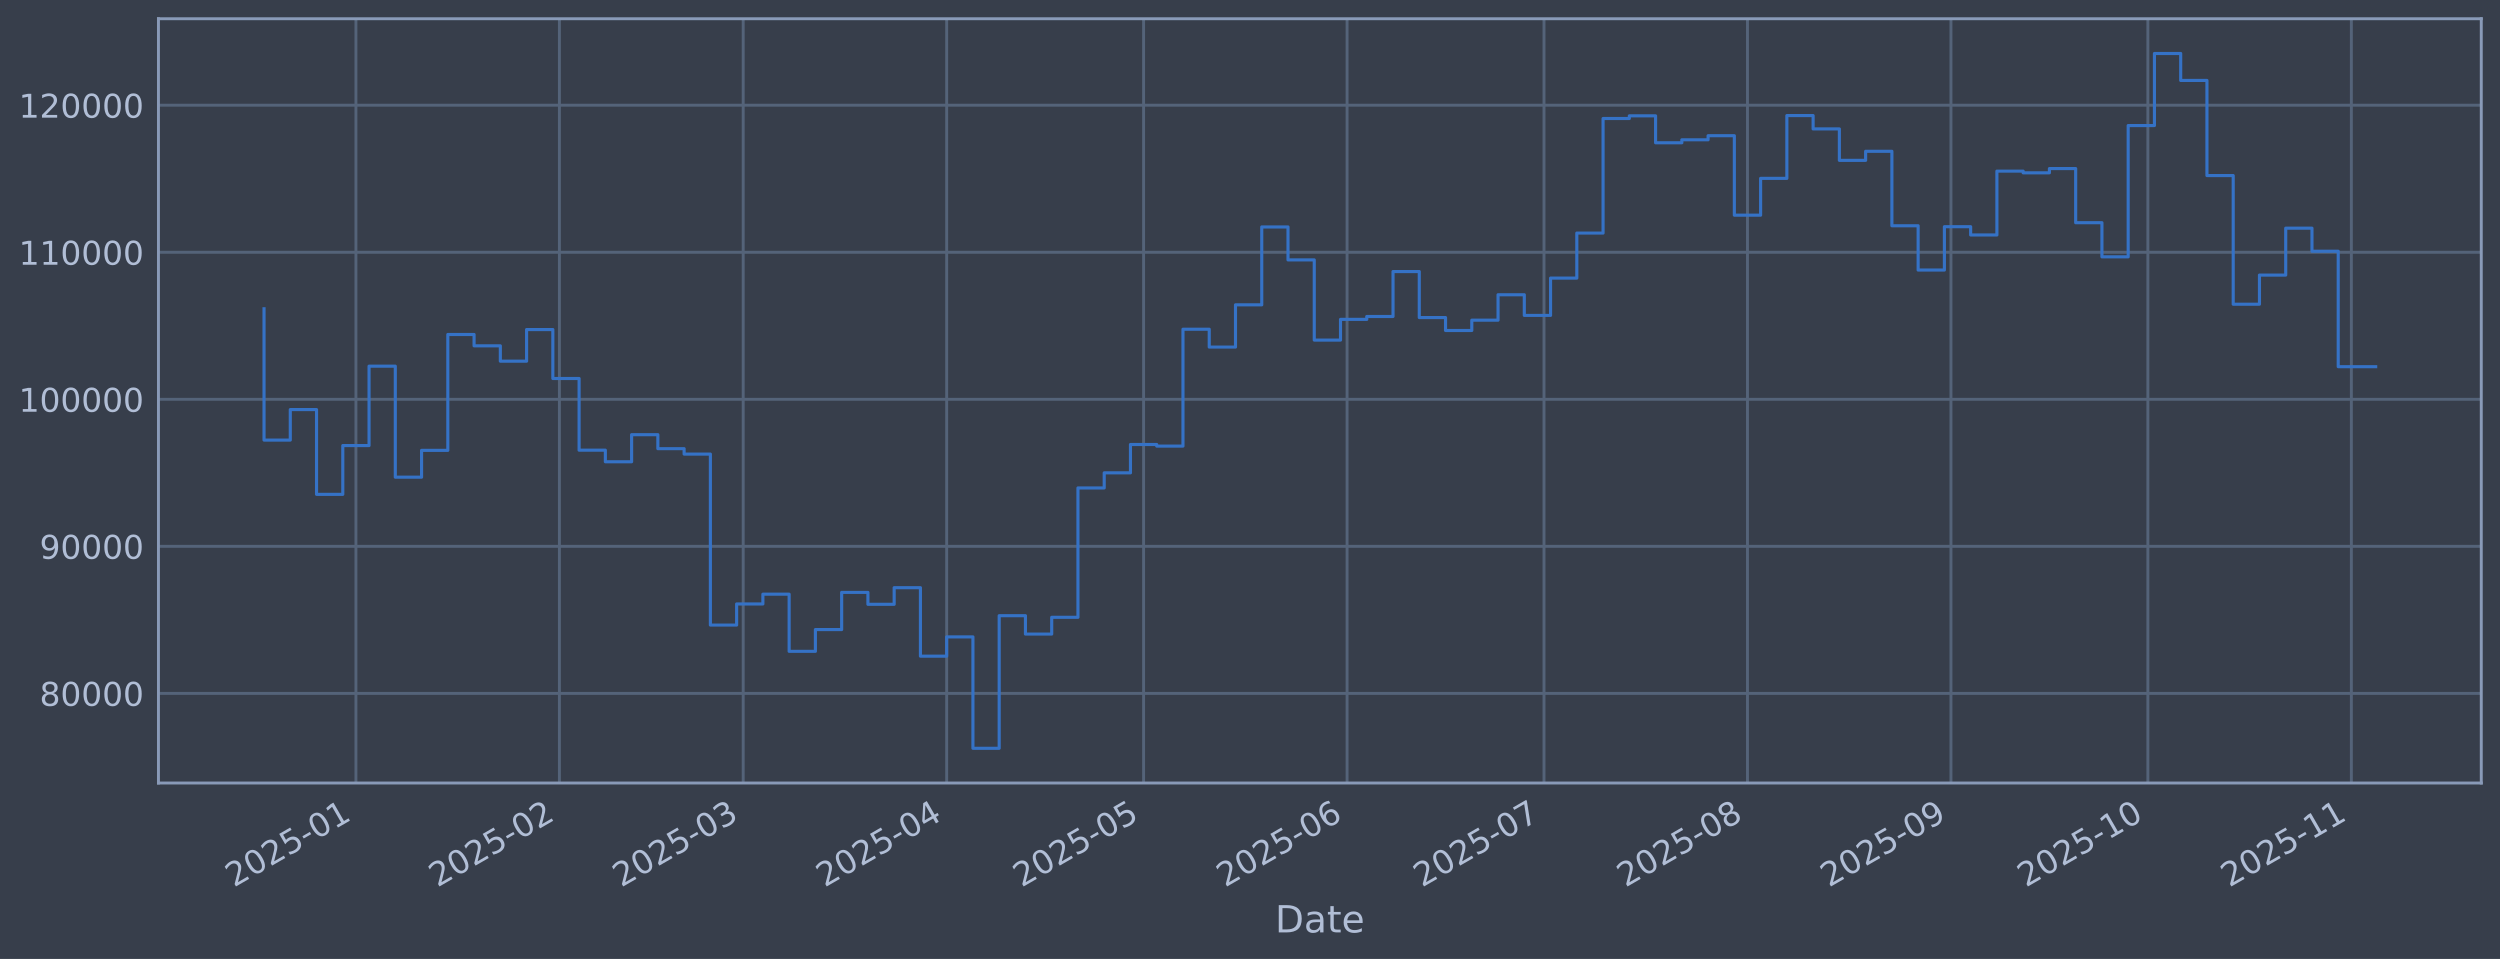
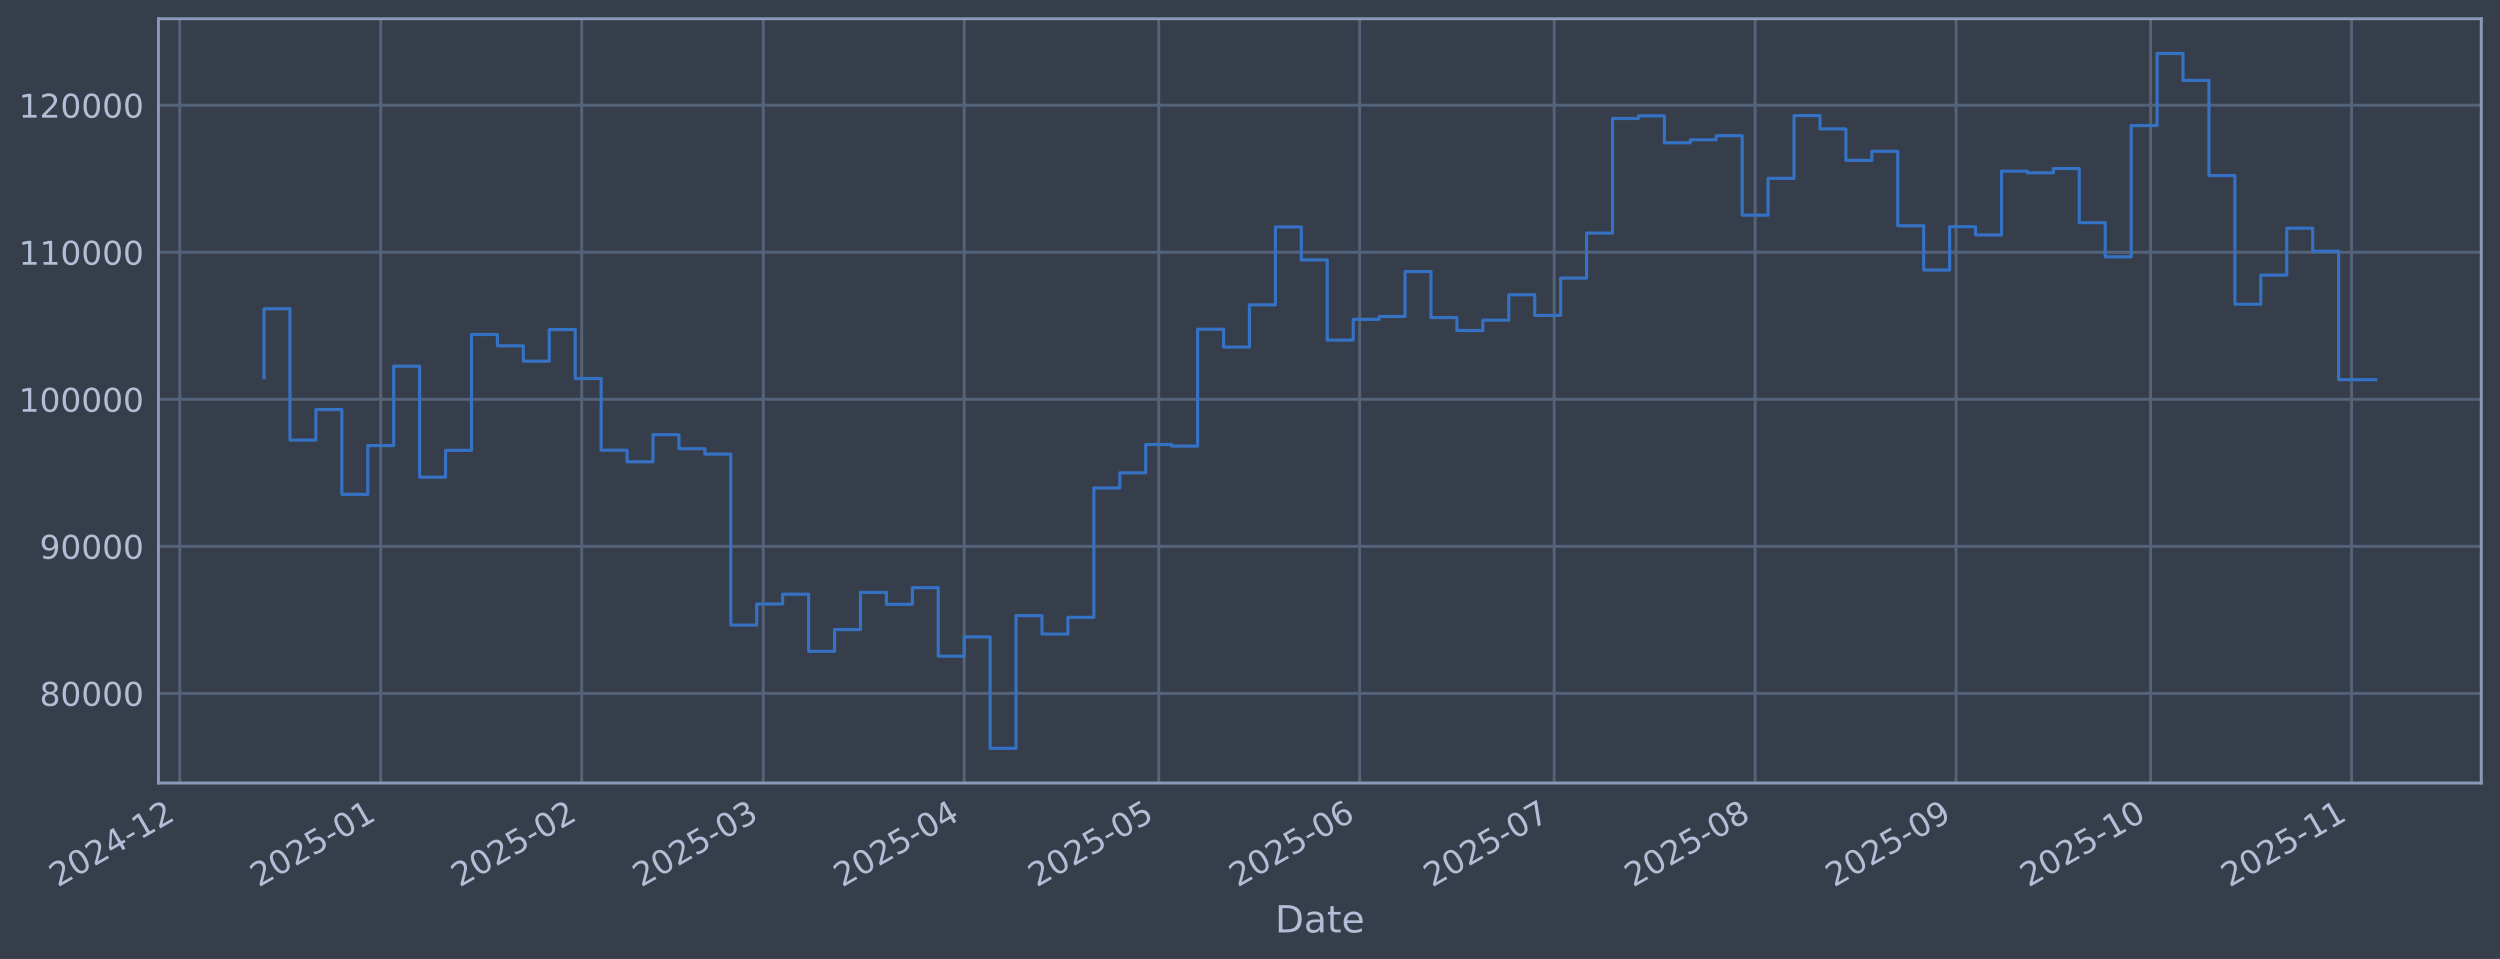
<svg xmlns="http://www.w3.org/2000/svg" xmlns:xlink="http://www.w3.org/1999/xlink" width="960.9pt" height="368.58pt" viewBox="0 0 960.9 368.58" version="1.1">
  <defs>
    <style type="text/css">*{stroke-linejoin: round; stroke-linecap: butt}</style>
  </defs>
  <g id="figure_1">
    <g id="patch_1">
      <path d="M 0 368.58  L 960.9 368.58  L 960.9 0  L 0 0  z " style="fill: #373e4b" />
    </g>
    <g id="axes_1">
      <g id="patch_2">
        <path d="M 60.901 300.96  L 953.701 300.96  L 953.701 7.2  L 60.901 7.2  z " style="fill: #373e4b" />
      </g>
      <g id="matplotlib.axis_1">
        <g id="xtick_1">
          <g id="line2d_1">
-             <path d="M 136.803 300.96  L 136.803 7.2  " clip-path="url(#pf7c3fd2dfe)" style="fill: none; stroke: #546379; stroke-width: 1.12; stroke-linecap: square" />
+             <path d="M 69.089 300.96  L 69.089 7.2  " clip-path="url(#pc6b295ac98)" style="fill: none; stroke: #546379; stroke-width: 1.12; stroke-linecap: square" />
          </g>
          <g id="line2d_2" />
          <g id="text_1">
-             <g style="fill: #b1bed6" transform="translate(89.89971 341.1745) rotate(-30) scale(0.126 -0.126)">
+             <g style="fill: #b1bed6" transform="translate(22.1853 341.1745) rotate(-30) scale(0.126 -0.126)">
              <defs>
                <path id="DejaVuSans-32" d="M 1228 531  L 3431 531  L 3431 0  L 469 0  L 469 531  Q 828 903 1448 1529  Q 2069 2156 2228 2338  Q 2531 2678 2651 2914  Q 2772 3150 2772 3378  Q 2772 3750 2511 3984  Q 2250 4219 1831 4219  Q 1534 4219 1204 4116  Q 875 4013 500 3803  L 500 4441  Q 881 4594 1212 4672  Q 1544 4750 1819 4750  Q 2544 4750 2975 4387  Q 3406 4025 3406 3419  Q 3406 3131 3298 2873  Q 3191 2616 2906 2266  Q 2828 2175 2409 1742  Q 1991 1309 1228 531  z " transform="scale(0.015625)" />
                <path id="DejaVuSans-30" d="M 2034 4250  Q 1547 4250 1301 3770  Q 1056 3291 1056 2328  Q 1056 1369 1301 889  Q 1547 409 2034 409  Q 2525 409 2770 889  Q 3016 1369 3016 2328  Q 3016 3291 2770 3770  Q 2525 4250 2034 4250  z M 2034 4750  Q 2819 4750 3233 4129  Q 3647 3509 3647 2328  Q 3647 1150 3233 529  Q 2819 -91 2034 -91  Q 1250 -91 836 529  Q 422 1150 422 2328  Q 422 3509 836 4129  Q 1250 4750 2034 4750  z " transform="scale(0.015625)" />
-                 <path id="DejaVuSans-35" d="M 691 4666  L 3169 4666  L 3169 4134  L 1269 4134  L 1269 2991  Q 1406 3038 1543 3061  Q 1681 3084 1819 3084  Q 2600 3084 3056 2656  Q 3513 2228 3513 1497  Q 3513 744 3044 326  Q 2575 -91 1722 -91  Q 1428 -91 1123 -41  Q 819 9 494 109  L 494 744  Q 775 591 1075 516  Q 1375 441 1709 441  Q 2250 441 2565 725  Q 2881 1009 2881 1497  Q 2881 1984 2565 2268  Q 2250 2553 1709 2553  Q 1456 2553 1204 2497  Q 953 2441 691 2322  L 691 4666  z " transform="scale(0.015625)" />
+                 <path id="DejaVuSans-34" d="M 2419 4116  L 825 1625  L 2419 1625  L 2419 4116  z M 2253 4666  L 3047 4666  L 3047 1625  L 3713 1625  L 3713 1100  L 3047 1100  L 3047 0  L 2419 0  L 2419 1100  L 313 1100  L 313 1709  L 2253 4666  z " transform="scale(0.015625)" />
                <path id="DejaVuSans-2d" d="M 313 2009  L 1997 2009  L 1997 1497  L 313 1497  L 313 2009  z " transform="scale(0.015625)" />
                <path id="DejaVuSans-31" d="M 794 531  L 1825 531  L 1825 4091  L 703 3866  L 703 4441  L 1819 4666  L 2450 4666  L 2450 531  L 3481 531  L 3481 0  L 794 0  L 794 531  z " transform="scale(0.015625)" />
              </defs>
              <use xlink:href="#DejaVuSans-32" />
              <use xlink:href="#DejaVuSans-30" transform="translate(63.62305 0)" />
              <use xlink:href="#DejaVuSans-32" transform="translate(127.2461 0)" />
-               <use xlink:href="#DejaVuSans-35" transform="translate(190.8691 0)" />
-               <use xlink:href="#DejaVuSans-2d" transform="translate(254.4922 0)" />
-               <use xlink:href="#DejaVuSans-30" transform="translate(290.5762 0)" />
-               <use xlink:href="#DejaVuSans-31" transform="translate(354.1992 0)" />
+               <use xlink:href="#DejaVuSans-34" transform="translate(190.8691 0)" />
+               <use xlink:href="#DejaVuSans-2d" transform="translate(254.4922 0)" />
+               <use xlink:href="#DejaVuSans-31" transform="translate(290.5762 0)" />
+               <use xlink:href="#DejaVuSans-32" transform="translate(354.1992 0)" />
            </g>
          </g>
        </g>
        <g id="xtick_2">
          <g id="line2d_3">
-             <path d="M 215.013 300.96  L 215.013 7.2  " clip-path="url(#pf7c3fd2dfe)" style="fill: none; stroke: #546379; stroke-width: 1.12; stroke-linecap: square" />
+             <path d="M 146.335 300.96  L 146.335 7.2  " clip-path="url(#pc6b295ac98)" style="fill: none; stroke: #546379; stroke-width: 1.12; stroke-linecap: square" />
          </g>
          <g id="line2d_4" />
          <g id="text_2">
-             <g style="fill: #b1bed6" transform="translate(168.1098 341.1745) rotate(-30) scale(0.126 -0.126)">
-               <use xlink:href="#DejaVuSans-32" />
-               <use xlink:href="#DejaVuSans-30" transform="translate(63.62305 0)" />
-               <use xlink:href="#DejaVuSans-32" transform="translate(127.2461 0)" />
-               <use xlink:href="#DejaVuSans-35" transform="translate(190.8691 0)" />
-               <use xlink:href="#DejaVuSans-2d" transform="translate(254.4922 0)" />
-               <use xlink:href="#DejaVuSans-30" transform="translate(290.5762 0)" />
-               <use xlink:href="#DejaVuSans-32" transform="translate(354.1992 0)" />
+             <g style="fill: #b1bed6" transform="translate(99.43191 341.1745) rotate(-30) scale(0.126 -0.126)">
+               <defs>
+                 <path id="DejaVuSans-35" d="M 691 4666  L 3169 4666  L 3169 4134  L 1269 4134  L 1269 2991  Q 1406 3038 1543 3061  Q 1681 3084 1819 3084  Q 2600 3084 3056 2656  Q 3513 2228 3513 1497  Q 3513 744 3044 326  Q 2575 -91 1722 -91  Q 1428 -91 1123 -41  Q 819 9 494 109  L 494 744  Q 775 591 1075 516  Q 1375 441 1709 441  Q 2250 441 2565 725  Q 2881 1009 2881 1497  Q 2881 1984 2565 2268  Q 2250 2553 1709 2553  Q 1456 2553 1204 2497  Q 953 2441 691 2322  L 691 4666  z " transform="scale(0.015625)" />
+               </defs>
+               <use xlink:href="#DejaVuSans-32" />
+               <use xlink:href="#DejaVuSans-30" transform="translate(63.62305 0)" />
+               <use xlink:href="#DejaVuSans-32" transform="translate(127.2461 0)" />
+               <use xlink:href="#DejaVuSans-35" transform="translate(190.8691 0)" />
+               <use xlink:href="#DejaVuSans-2d" transform="translate(254.4922 0)" />
+               <use xlink:href="#DejaVuSans-30" transform="translate(290.5762 0)" />
+               <use xlink:href="#DejaVuSans-31" transform="translate(354.1992 0)" />
            </g>
          </g>
        </g>
        <g id="xtick_3">
          <g id="line2d_5">
-             <path d="M 285.654 300.96  L 285.654 7.2  " clip-path="url(#pf7c3fd2dfe)" style="fill: none; stroke: #546379; stroke-width: 1.12; stroke-linecap: square" />
+             <path d="M 223.582 300.96  L 223.582 7.2  " clip-path="url(#pc6b295ac98)" style="fill: none; stroke: #546379; stroke-width: 1.12; stroke-linecap: square" />
          </g>
          <g id="line2d_6" />
          <g id="text_3">
-             <g style="fill: #b1bed6" transform="translate(238.7511 341.1745) rotate(-30) scale(0.126 -0.126)">
-               <defs>
-                 <path id="DejaVuSans-33" d="M 2597 2516  Q 3050 2419 3304 2112  Q 3559 1806 3559 1356  Q 3559 666 3084 287  Q 2609 -91 1734 -91  Q 1441 -91 1130 -33  Q 819 25 488 141  L 488 750  Q 750 597 1062 519  Q 1375 441 1716 441  Q 2309 441 2620 675  Q 2931 909 2931 1356  Q 2931 1769 2642 2001  Q 2353 2234 1838 2234  L 1294 2234  L 1294 2753  L 1863 2753  Q 2328 2753 2575 2939  Q 2822 3125 2822 3475  Q 2822 3834 2567 4026  Q 2313 4219 1838 4219  Q 1578 4219 1281 4162  Q 984 4106 628 3988  L 628 4550  Q 988 4650 1302 4700  Q 1616 4750 1894 4750  Q 2613 4750 3031 4423  Q 3450 4097 3450 3541  Q 3450 3153 3228 2886  Q 3006 2619 2597 2516  z " transform="scale(0.015625)" />
-               </defs>
-               <use xlink:href="#DejaVuSans-32" />
-               <use xlink:href="#DejaVuSans-30" transform="translate(63.62305 0)" />
-               <use xlink:href="#DejaVuSans-32" transform="translate(127.2461 0)" />
-               <use xlink:href="#DejaVuSans-35" transform="translate(190.8691 0)" />
-               <use xlink:href="#DejaVuSans-2d" transform="translate(254.4922 0)" />
-               <use xlink:href="#DejaVuSans-30" transform="translate(290.5762 0)" />
-               <use xlink:href="#DejaVuSans-33" transform="translate(354.1992 0)" />
+             <g style="fill: #b1bed6" transform="translate(176.6785 341.1745) rotate(-30) scale(0.126 -0.126)">
+               <use xlink:href="#DejaVuSans-32" />
+               <use xlink:href="#DejaVuSans-30" transform="translate(63.62305 0)" />
+               <use xlink:href="#DejaVuSans-32" transform="translate(127.2461 0)" />
+               <use xlink:href="#DejaVuSans-35" transform="translate(190.8691 0)" />
+               <use xlink:href="#DejaVuSans-2d" transform="translate(254.4922 0)" />
+               <use xlink:href="#DejaVuSans-30" transform="translate(290.5762 0)" />
+               <use xlink:href="#DejaVuSans-32" transform="translate(354.1992 0)" />
            </g>
          </g>
        </g>
        <g id="xtick_4">
          <g id="line2d_7">
-             <path d="M 363.864 300.96  L 363.864 7.2  " clip-path="url(#pf7c3fd2dfe)" style="fill: none; stroke: #546379; stroke-width: 1.12; stroke-linecap: square" />
+             <path d="M 293.353 300.96  L 293.353 7.2  " clip-path="url(#pc6b295ac98)" style="fill: none; stroke: #546379; stroke-width: 1.12; stroke-linecap: square" />
          </g>
          <g id="line2d_8" />
          <g id="text_4">
-             <g style="fill: #b1bed6" transform="translate(316.9612 341.1745) rotate(-30) scale(0.126 -0.126)">
-               <defs>
-                 <path id="DejaVuSans-34" d="M 2419 4116  L 825 1625  L 2419 1625  L 2419 4116  z M 2253 4666  L 3047 4666  L 3047 1625  L 3713 1625  L 3713 1100  L 3047 1100  L 3047 0  L 2419 0  L 2419 1100  L 313 1100  L 313 1709  L 2253 4666  z " transform="scale(0.015625)" />
-               </defs>
-               <use xlink:href="#DejaVuSans-32" />
-               <use xlink:href="#DejaVuSans-30" transform="translate(63.62305 0)" />
-               <use xlink:href="#DejaVuSans-32" transform="translate(127.2461 0)" />
-               <use xlink:href="#DejaVuSans-35" transform="translate(190.8691 0)" />
-               <use xlink:href="#DejaVuSans-2d" transform="translate(254.4922 0)" />
-               <use xlink:href="#DejaVuSans-30" transform="translate(290.5762 0)" />
-               <use xlink:href="#DejaVuSans-34" transform="translate(354.1992 0)" />
+             <g style="fill: #b1bed6" transform="translate(246.4497 341.1745) rotate(-30) scale(0.126 -0.126)">
+               <defs>
+                 <path id="DejaVuSans-33" d="M 2597 2516  Q 3050 2419 3304 2112  Q 3559 1806 3559 1356  Q 3559 666 3084 287  Q 2609 -91 1734 -91  Q 1441 -91 1130 -33  Q 819 25 488 141  L 488 750  Q 750 597 1062 519  Q 1375 441 1716 441  Q 2309 441 2620 675  Q 2931 909 2931 1356  Q 2931 1769 2642 2001  Q 2353 2234 1838 2234  L 1294 2234  L 1294 2753  L 1863 2753  Q 2328 2753 2575 2939  Q 2822 3125 2822 3475  Q 2822 3834 2567 4026  Q 2313 4219 1838 4219  Q 1578 4219 1281 4162  Q 984 4106 628 3988  L 628 4550  Q 988 4650 1302 4700  Q 1616 4750 1894 4750  Q 2613 4750 3031 4423  Q 3450 4097 3450 3541  Q 3450 3153 3228 2886  Q 3006 2619 2597 2516  z " transform="scale(0.015625)" />
+               </defs>
+               <use xlink:href="#DejaVuSans-32" />
+               <use xlink:href="#DejaVuSans-30" transform="translate(63.62305 0)" />
+               <use xlink:href="#DejaVuSans-32" transform="translate(127.2461 0)" />
+               <use xlink:href="#DejaVuSans-35" transform="translate(190.8691 0)" />
+               <use xlink:href="#DejaVuSans-2d" transform="translate(254.4922 0)" />
+               <use xlink:href="#DejaVuSans-30" transform="translate(290.5762 0)" />
+               <use xlink:href="#DejaVuSans-33" transform="translate(354.1992 0)" />
            </g>
          </g>
        </g>
        <g id="xtick_5">
          <g id="line2d_9">
-             <path d="M 439.552 300.96  L 439.552 7.2  " clip-path="url(#pf7c3fd2dfe)" style="fill: none; stroke: #546379; stroke-width: 1.12; stroke-linecap: square" />
+             <path d="M 370.6 300.96  L 370.6 7.2  " clip-path="url(#pc6b295ac98)" style="fill: none; stroke: #546379; stroke-width: 1.12; stroke-linecap: square" />
          </g>
          <g id="line2d_10" />
          <g id="text_5">
-             <g style="fill: #b1bed6" transform="translate(392.6483 341.1745) rotate(-30) scale(0.126 -0.126)">
-               <use xlink:href="#DejaVuSans-32" />
-               <use xlink:href="#DejaVuSans-30" transform="translate(63.62305 0)" />
-               <use xlink:href="#DejaVuSans-32" transform="translate(127.2461 0)" />
-               <use xlink:href="#DejaVuSans-35" transform="translate(190.8691 0)" />
-               <use xlink:href="#DejaVuSans-2d" transform="translate(254.4922 0)" />
-               <use xlink:href="#DejaVuSans-30" transform="translate(290.5762 0)" />
-               <use xlink:href="#DejaVuSans-35" transform="translate(354.1992 0)" />
+             <g style="fill: #b1bed6" transform="translate(323.6963 341.1745) rotate(-30) scale(0.126 -0.126)">
+               <use xlink:href="#DejaVuSans-32" />
+               <use xlink:href="#DejaVuSans-30" transform="translate(63.62305 0)" />
+               <use xlink:href="#DejaVuSans-32" transform="translate(127.2461 0)" />
+               <use xlink:href="#DejaVuSans-35" transform="translate(190.8691 0)" />
+               <use xlink:href="#DejaVuSans-2d" transform="translate(254.4922 0)" />
+               <use xlink:href="#DejaVuSans-30" transform="translate(290.5762 0)" />
+               <use xlink:href="#DejaVuSans-34" transform="translate(354.1992 0)" />
            </g>
          </g>
        </g>
        <g id="xtick_6">
          <g id="line2d_11">
-             <path d="M 517.762 300.96  L 517.762 7.2  " clip-path="url(#pf7c3fd2dfe)" style="fill: none; stroke: #546379; stroke-width: 1.12; stroke-linecap: square" />
+             <path d="M 445.354 300.96  L 445.354 7.2  " clip-path="url(#pc6b295ac98)" style="fill: none; stroke: #546379; stroke-width: 1.12; stroke-linecap: square" />
          </g>
          <g id="line2d_12" />
          <g id="text_6">
-             <g style="fill: #b1bed6" transform="translate(470.8584 341.1745) rotate(-30) scale(0.126 -0.126)">
-               <defs>
-                 <path id="DejaVuSans-36" d="M 2113 2584  Q 1688 2584 1439 2293  Q 1191 2003 1191 1497  Q 1191 994 1439 701  Q 1688 409 2113 409  Q 2538 409 2786 701  Q 3034 994 3034 1497  Q 3034 2003 2786 2293  Q 2538 2584 2113 2584  z M 3366 4563  L 3366 3988  Q 3128 4100 2886 4159  Q 2644 4219 2406 4219  Q 1781 4219 1451 3797  Q 1122 3375 1075 2522  Q 1259 2794 1537 2939  Q 1816 3084 2150 3084  Q 2853 3084 3261 2657  Q 3669 2231 3669 1497  Q 3669 778 3244 343  Q 2819 -91 2113 -91  Q 1303 -91 875 529  Q 447 1150 447 2328  Q 447 3434 972 4092  Q 1497 4750 2381 4750  Q 2619 4750 2861 4703  Q 3103 4656 3366 4563  z " transform="scale(0.015625)" />
-               </defs>
-               <use xlink:href="#DejaVuSans-32" />
-               <use xlink:href="#DejaVuSans-30" transform="translate(63.62305 0)" />
-               <use xlink:href="#DejaVuSans-32" transform="translate(127.2461 0)" />
-               <use xlink:href="#DejaVuSans-35" transform="translate(190.8691 0)" />
-               <use xlink:href="#DejaVuSans-2d" transform="translate(254.4922 0)" />
-               <use xlink:href="#DejaVuSans-30" transform="translate(290.5762 0)" />
-               <use xlink:href="#DejaVuSans-36" transform="translate(354.1992 0)" />
+             <g style="fill: #b1bed6" transform="translate(398.451 341.1745) rotate(-30) scale(0.126 -0.126)">
+               <use xlink:href="#DejaVuSans-32" />
+               <use xlink:href="#DejaVuSans-30" transform="translate(63.62305 0)" />
+               <use xlink:href="#DejaVuSans-32" transform="translate(127.2461 0)" />
+               <use xlink:href="#DejaVuSans-35" transform="translate(190.8691 0)" />
+               <use xlink:href="#DejaVuSans-2d" transform="translate(254.4922 0)" />
+               <use xlink:href="#DejaVuSans-30" transform="translate(290.5762 0)" />
+               <use xlink:href="#DejaVuSans-35" transform="translate(354.1992 0)" />
            </g>
          </g>
        </g>
        <g id="xtick_7">
          <g id="line2d_13">
-             <path d="M 593.449 300.96  L 593.449 7.2  " clip-path="url(#pf7c3fd2dfe)" style="fill: none; stroke: #546379; stroke-width: 1.12; stroke-linecap: square" />
+             <path d="M 522.601 300.96  L 522.601 7.2  " clip-path="url(#pc6b295ac98)" style="fill: none; stroke: #546379; stroke-width: 1.12; stroke-linecap: square" />
          </g>
          <g id="line2d_14" />
          <g id="text_7">
-             <g style="fill: #b1bed6" transform="translate(546.5455 341.1745) rotate(-30) scale(0.126 -0.126)">
-               <defs>
-                 <path id="DejaVuSans-37" d="M 525 4666  L 3525 4666  L 3525 4397  L 1831 0  L 1172 0  L 2766 4134  L 525 4134  L 525 4666  z " transform="scale(0.015625)" />
-               </defs>
-               <use xlink:href="#DejaVuSans-32" />
-               <use xlink:href="#DejaVuSans-30" transform="translate(63.62305 0)" />
-               <use xlink:href="#DejaVuSans-32" transform="translate(127.2461 0)" />
-               <use xlink:href="#DejaVuSans-35" transform="translate(190.8691 0)" />
-               <use xlink:href="#DejaVuSans-2d" transform="translate(254.4922 0)" />
-               <use xlink:href="#DejaVuSans-30" transform="translate(290.5762 0)" />
-               <use xlink:href="#DejaVuSans-37" transform="translate(354.1992 0)" />
+             <g style="fill: #b1bed6" transform="translate(475.6977 341.1745) rotate(-30) scale(0.126 -0.126)">
+               <defs>
+                 <path id="DejaVuSans-36" d="M 2113 2584  Q 1688 2584 1439 2293  Q 1191 2003 1191 1497  Q 1191 994 1439 701  Q 1688 409 2113 409  Q 2538 409 2786 701  Q 3034 994 3034 1497  Q 3034 2003 2786 2293  Q 2538 2584 2113 2584  z M 3366 4563  L 3366 3988  Q 3128 4100 2886 4159  Q 2644 4219 2406 4219  Q 1781 4219 1451 3797  Q 1122 3375 1075 2522  Q 1259 2794 1537 2939  Q 1816 3084 2150 3084  Q 2853 3084 3261 2657  Q 3669 2231 3669 1497  Q 3669 778 3244 343  Q 2819 -91 2113 -91  Q 1303 -91 875 529  Q 447 1150 447 2328  Q 447 3434 972 4092  Q 1497 4750 2381 4750  Q 2619 4750 2861 4703  Q 3103 4656 3366 4563  z " transform="scale(0.015625)" />
+               </defs>
+               <use xlink:href="#DejaVuSans-32" />
+               <use xlink:href="#DejaVuSans-30" transform="translate(63.62305 0)" />
+               <use xlink:href="#DejaVuSans-32" transform="translate(127.2461 0)" />
+               <use xlink:href="#DejaVuSans-35" transform="translate(190.8691 0)" />
+               <use xlink:href="#DejaVuSans-2d" transform="translate(254.4922 0)" />
+               <use xlink:href="#DejaVuSans-30" transform="translate(290.5762 0)" />
+               <use xlink:href="#DejaVuSans-36" transform="translate(354.1992 0)" />
            </g>
          </g>
        </g>
        <g id="xtick_8">
          <g id="line2d_15">
-             <path d="M 671.659 300.96  L 671.659 7.2  " clip-path="url(#pf7c3fd2dfe)" style="fill: none; stroke: #546379; stroke-width: 1.12; stroke-linecap: square" />
+             <path d="M 597.356 300.96  L 597.356 7.2  " clip-path="url(#pc6b295ac98)" style="fill: none; stroke: #546379; stroke-width: 1.12; stroke-linecap: square" />
          </g>
          <g id="line2d_16" />
          <g id="text_8">
-             <g style="fill: #b1bed6" transform="translate(624.7556 341.1745) rotate(-30) scale(0.126 -0.126)">
-               <defs>
-                 <path id="DejaVuSans-38" d="M 2034 2216  Q 1584 2216 1326 1975  Q 1069 1734 1069 1313  Q 1069 891 1326 650  Q 1584 409 2034 409  Q 2484 409 2743 651  Q 3003 894 3003 1313  Q 3003 1734 2745 1975  Q 2488 2216 2034 2216  z M 1403 2484  Q 997 2584 770 2862  Q 544 3141 544 3541  Q 544 4100 942 4425  Q 1341 4750 2034 4750  Q 2731 4750 3128 4425  Q 3525 4100 3525 3541  Q 3525 3141 3298 2862  Q 3072 2584 2669 2484  Q 3125 2378 3379 2068  Q 3634 1759 3634 1313  Q 3634 634 3220 271  Q 2806 -91 2034 -91  Q 1263 -91 848 271  Q 434 634 434 1313  Q 434 1759 690 2068  Q 947 2378 1403 2484  z M 1172 3481  Q 1172 3119 1398 2916  Q 1625 2713 2034 2713  Q 2441 2713 2670 2916  Q 2900 3119 2900 3481  Q 2900 3844 2670 4047  Q 2441 4250 2034 4250  Q 1625 4250 1398 4047  Q 1172 3844 1172 3481  z " transform="scale(0.015625)" />
-               </defs>
-               <use xlink:href="#DejaVuSans-32" />
-               <use xlink:href="#DejaVuSans-30" transform="translate(63.62305 0)" />
-               <use xlink:href="#DejaVuSans-32" transform="translate(127.2461 0)" />
-               <use xlink:href="#DejaVuSans-35" transform="translate(190.8691 0)" />
-               <use xlink:href="#DejaVuSans-2d" transform="translate(254.4922 0)" />
-               <use xlink:href="#DejaVuSans-30" transform="translate(290.5762 0)" />
-               <use xlink:href="#DejaVuSans-38" transform="translate(354.1992 0)" />
+             <g style="fill: #b1bed6" transform="translate(550.4524 341.1745) rotate(-30) scale(0.126 -0.126)">
+               <defs>
+                 <path id="DejaVuSans-37" d="M 525 4666  L 3525 4666  L 3525 4397  L 1831 0  L 1172 0  L 2766 4134  L 525 4134  L 525 4666  z " transform="scale(0.015625)" />
+               </defs>
+               <use xlink:href="#DejaVuSans-32" />
+               <use xlink:href="#DejaVuSans-30" transform="translate(63.62305 0)" />
+               <use xlink:href="#DejaVuSans-32" transform="translate(127.2461 0)" />
+               <use xlink:href="#DejaVuSans-35" transform="translate(190.8691 0)" />
+               <use xlink:href="#DejaVuSans-2d" transform="translate(254.4922 0)" />
+               <use xlink:href="#DejaVuSans-30" transform="translate(290.5762 0)" />
+               <use xlink:href="#DejaVuSans-37" transform="translate(354.1992 0)" />
            </g>
          </g>
        </g>
        <g id="xtick_9">
          <g id="line2d_17">
-             <path d="M 749.869 300.96  L 749.869 7.2  " clip-path="url(#pf7c3fd2dfe)" style="fill: none; stroke: #546379; stroke-width: 1.12; stroke-linecap: square" />
+             <path d="M 674.602 300.96  L 674.602 7.2  " clip-path="url(#pc6b295ac98)" style="fill: none; stroke: #546379; stroke-width: 1.12; stroke-linecap: square" />
          </g>
          <g id="line2d_18" />
          <g id="text_9">
-             <g style="fill: #b1bed6" transform="translate(702.9656 341.1745) rotate(-30) scale(0.126 -0.126)">
-               <defs>
-                 <path id="DejaVuSans-39" d="M 703 97  L 703 672  Q 941 559 1184 500  Q 1428 441 1663 441  Q 2288 441 2617 861  Q 2947 1281 2994 2138  Q 2813 1869 2534 1725  Q 2256 1581 1919 1581  Q 1219 1581 811 2004  Q 403 2428 403 3163  Q 403 3881 828 4315  Q 1253 4750 1959 4750  Q 2769 4750 3195 4129  Q 3622 3509 3622 2328  Q 3622 1225 3098 567  Q 2575 -91 1691 -91  Q 1453 -91 1209 -44  Q 966 3 703 97  z M 1959 2075  Q 2384 2075 2632 2365  Q 2881 2656 2881 3163  Q 2881 3666 2632 3958  Q 2384 4250 1959 4250  Q 1534 4250 1286 3958  Q 1038 3666 1038 3163  Q 1038 2656 1286 2365  Q 1534 2075 1959 2075  z " transform="scale(0.015625)" />
-               </defs>
-               <use xlink:href="#DejaVuSans-32" />
-               <use xlink:href="#DejaVuSans-30" transform="translate(63.62305 0)" />
-               <use xlink:href="#DejaVuSans-32" transform="translate(127.2461 0)" />
-               <use xlink:href="#DejaVuSans-35" transform="translate(190.8691 0)" />
-               <use xlink:href="#DejaVuSans-2d" transform="translate(254.4922 0)" />
-               <use xlink:href="#DejaVuSans-30" transform="translate(290.5762 0)" />
-               <use xlink:href="#DejaVuSans-39" transform="translate(354.1992 0)" />
+             <g style="fill: #b1bed6" transform="translate(627.6991 341.1745) rotate(-30) scale(0.126 -0.126)">
+               <defs>
+                 <path id="DejaVuSans-38" d="M 2034 2216  Q 1584 2216 1326 1975  Q 1069 1734 1069 1313  Q 1069 891 1326 650  Q 1584 409 2034 409  Q 2484 409 2743 651  Q 3003 894 3003 1313  Q 3003 1734 2745 1975  Q 2488 2216 2034 2216  z M 1403 2484  Q 997 2584 770 2862  Q 544 3141 544 3541  Q 544 4100 942 4425  Q 1341 4750 2034 4750  Q 2731 4750 3128 4425  Q 3525 4100 3525 3541  Q 3525 3141 3298 2862  Q 3072 2584 2669 2484  Q 3125 2378 3379 2068  Q 3634 1759 3634 1313  Q 3634 634 3220 271  Q 2806 -91 2034 -91  Q 1263 -91 848 271  Q 434 634 434 1313  Q 434 1759 690 2068  Q 947 2378 1403 2484  z M 1172 3481  Q 1172 3119 1398 2916  Q 1625 2713 2034 2713  Q 2441 2713 2670 2916  Q 2900 3119 2900 3481  Q 2900 3844 2670 4047  Q 2441 4250 2034 4250  Q 1625 4250 1398 4047  Q 1172 3844 1172 3481  z " transform="scale(0.015625)" />
+               </defs>
+               <use xlink:href="#DejaVuSans-32" />
+               <use xlink:href="#DejaVuSans-30" transform="translate(63.62305 0)" />
+               <use xlink:href="#DejaVuSans-32" transform="translate(127.2461 0)" />
+               <use xlink:href="#DejaVuSans-35" transform="translate(190.8691 0)" />
+               <use xlink:href="#DejaVuSans-2d" transform="translate(254.4922 0)" />
+               <use xlink:href="#DejaVuSans-30" transform="translate(290.5762 0)" />
+               <use xlink:href="#DejaVuSans-38" transform="translate(354.1992 0)" />
            </g>
          </g>
        </g>
        <g id="xtick_10">
          <g id="line2d_19">
-             <path d="M 825.556 300.96  L 825.556 7.2  " clip-path="url(#pf7c3fd2dfe)" style="fill: none; stroke: #546379; stroke-width: 1.12; stroke-linecap: square" />
+             <path d="M 751.849 300.96  L 751.849 7.2  " clip-path="url(#pc6b295ac98)" style="fill: none; stroke: #546379; stroke-width: 1.12; stroke-linecap: square" />
          </g>
          <g id="line2d_20" />
          <g id="text_10">
-             <g style="fill: #b1bed6" transform="translate(778.6528 341.1745) rotate(-30) scale(0.126 -0.126)">
+             <g style="fill: #b1bed6" transform="translate(704.9457 341.1745) rotate(-30) scale(0.126 -0.126)">
+               <defs>
+                 <path id="DejaVuSans-39" d="M 703 97  L 703 672  Q 941 559 1184 500  Q 1428 441 1663 441  Q 2288 441 2617 861  Q 2947 1281 2994 2138  Q 2813 1869 2534 1725  Q 2256 1581 1919 1581  Q 1219 1581 811 2004  Q 403 2428 403 3163  Q 403 3881 828 4315  Q 1253 4750 1959 4750  Q 2769 4750 3195 4129  Q 3622 3509 3622 2328  Q 3622 1225 3098 567  Q 2575 -91 1691 -91  Q 1453 -91 1209 -44  Q 966 3 703 97  z M 1959 2075  Q 2384 2075 2632 2365  Q 2881 2656 2881 3163  Q 2881 3666 2632 3958  Q 2384 4250 1959 4250  Q 1534 4250 1286 3958  Q 1038 3666 1038 3163  Q 1038 2656 1286 2365  Q 1534 2075 1959 2075  z " transform="scale(0.015625)" />
+               </defs>
+               <use xlink:href="#DejaVuSans-32" />
+               <use xlink:href="#DejaVuSans-30" transform="translate(63.62305 0)" />
+               <use xlink:href="#DejaVuSans-32" transform="translate(127.2461 0)" />
+               <use xlink:href="#DejaVuSans-35" transform="translate(190.8691 0)" />
+               <use xlink:href="#DejaVuSans-2d" transform="translate(254.4922 0)" />
+               <use xlink:href="#DejaVuSans-30" transform="translate(290.5762 0)" />
+               <use xlink:href="#DejaVuSans-39" transform="translate(354.1992 0)" />
+             </g>
+           </g>
+         </g>
+         <g id="xtick_11">
+           <g id="line2d_21">
+             <path d="M 826.604 300.96  L 826.604 7.2  " clip-path="url(#pc6b295ac98)" style="fill: none; stroke: #546379; stroke-width: 1.12; stroke-linecap: square" />
+           </g>
+           <g id="line2d_22" />
+           <g id="text_11">
+             <g style="fill: #b1bed6" transform="translate(779.7004 341.1745) rotate(-30) scale(0.126 -0.126)">
              <use xlink:href="#DejaVuSans-32" />
              <use xlink:href="#DejaVuSans-30" transform="translate(63.62305 0)" />
              <use xlink:href="#DejaVuSans-32" transform="translate(127.2461 0)" />
              <use xlink:href="#DejaVuSans-35" transform="translate(190.8691 0)" />
              <use xlink:href="#DejaVuSans-2d" transform="translate(254.4922 0)" />
              <use xlink:href="#DejaVuSans-31" transform="translate(290.5762 0)" />
              <use xlink:href="#DejaVuSans-30" transform="translate(354.1992 0)" />
            </g>
          </g>
        </g>
-         <g id="xtick_11">
-           <g id="line2d_21">
-             <path d="M 903.766 300.96  L 903.766 7.2  " clip-path="url(#pf7c3fd2dfe)" style="fill: none; stroke: #546379; stroke-width: 1.12; stroke-linecap: square" />
-           </g>
-           <g id="line2d_22" />
-           <g id="text_11">
-             <g style="fill: #b1bed6" transform="translate(856.8628 341.1745) rotate(-30) scale(0.126 -0.126)">
+         <g id="xtick_12">
+           <g id="line2d_23">
+             <path d="M 903.85 300.96  L 903.85 7.2  " clip-path="url(#pc6b295ac98)" style="fill: none; stroke: #546379; stroke-width: 1.12; stroke-linecap: square" />
+           </g>
+           <g id="line2d_24" />
+           <g id="text_12">
+             <g style="fill: #b1bed6" transform="translate(856.9471 341.1745) rotate(-30) scale(0.126 -0.126)">
              <use xlink:href="#DejaVuSans-32" />
              <use xlink:href="#DejaVuSans-30" transform="translate(63.62305 0)" />
              <use xlink:href="#DejaVuSans-32" transform="translate(127.2461 0)" />
              <use xlink:href="#DejaVuSans-35" transform="translate(190.8691 0)" />
              <use xlink:href="#DejaVuSans-2d" transform="translate(254.4922 0)" />
              <use xlink:href="#DejaVuSans-31" transform="translate(290.5762 0)" />
              <use xlink:href="#DejaVuSans-31" transform="translate(354.1992 0)" />
            </g>
          </g>
        </g>
-         <g id="text_12">
+         <g id="text_13">
          <g style="fill: #b1bed6" transform="translate(490.0914 358.3856) scale(0.144 -0.144)">
            <defs>
              <path id="DejaVuSans-44" d="M 1259 4147  L 1259 519  L 2022 519  Q 2988 519 3436 956  Q 3884 1394 3884 2338  Q 3884 3275 3436 3711  Q 2988 4147 2022 4147  L 1259 4147  z M 628 4666  L 1925 4666  Q 3281 4666 3915 4102  Q 4550 3538 4550 2338  Q 4550 1131 3912 565  Q 3275 0 1925 0  L 628 0  L 628 4666  z " transform="scale(0.015625)" />
              <path id="DejaVuSans-61" d="M 2194 1759  Q 1497 1759 1228 1600  Q 959 1441 959 1056  Q 959 750 1161 570  Q 1363 391 1709 391  Q 2188 391 2477 730  Q 2766 1069 2766 1631  L 2766 1759  L 2194 1759  z M 3341 1997  L 3341 0  L 2766 0  L 2766 531  Q 2569 213 2275 61  Q 1981 -91 1556 -91  Q 1019 -91 701 211  Q 384 513 384 1019  Q 384 1609 779 1909  Q 1175 2209 1959 2209  L 2766 2209  L 2766 2266  Q 2766 2663 2505 2880  Q 2244 3097 1772 3097  Q 1472 3097 1187 3025  Q 903 2953 641 2809  L 641 3341  Q 956 3463 1253 3523  Q 1550 3584 1831 3584  Q 2591 3584 2966 3190  Q 3341 2797 3341 1997  z " transform="scale(0.015625)" />
              <path id="DejaVuSans-74" d="M 1172 4494  L 1172 3500  L 2356 3500  L 2356 3053  L 1172 3053  L 1172 1153  Q 1172 725 1289 603  Q 1406 481 1766 481  L 2356 481  L 2356 0  L 1766 0  Q 1100 0 847 248  Q 594 497 594 1153  L 594 3053  L 172 3053  L 172 3500  L 594 3500  L 594 4494  L 1172 4494  z " transform="scale(0.015625)" />
              <path id="DejaVuSans-65" d="M 3597 1894  L 3597 1613  L 953 1613  Q 991 1019 1311 708  Q 1631 397 2203 397  Q 2534 397 2845 478  Q 3156 559 3463 722  L 3463 178  Q 3153 47 2828 -22  Q 2503 -91 2169 -91  Q 1331 -91 842 396  Q 353 884 353 1716  Q 353 2575 817 3079  Q 1281 3584 2069 3584  Q 2775 3584 3186 3129  Q 3597 2675 3597 1894  z M 3022 2063  Q 3016 2534 2758 2815  Q 2500 3097 2075 3097  Q 1594 3097 1305 2825  Q 1016 2553 972 2059  L 3022 2063  z " transform="scale(0.015625)" />
            </defs>
            <use xlink:href="#DejaVuSans-44" />
            <use xlink:href="#DejaVuSans-61" transform="translate(77.00195 0)" />
            <use xlink:href="#DejaVuSans-74" transform="translate(138.2812 0)" />
            <use xlink:href="#DejaVuSans-65" transform="translate(177.4902 0)" />
          </g>
        </g>
      </g>
      <g id="matplotlib.axis_2">
        <g id="ytick_1">
-           <g id="line2d_23">
-             <path d="M 60.901 266.507  L 953.701 266.507  " clip-path="url(#pf7c3fd2dfe)" style="fill: none; stroke: #546379; stroke-width: 1.12; stroke-linecap: square" />
-           </g>
-           <g id="line2d_24" />
-           <g id="text_13">
+           <g id="line2d_25">
+             <path d="M 60.901 266.507  L 953.701 266.507  " clip-path="url(#pc6b295ac98)" style="fill: none; stroke: #546379; stroke-width: 1.12; stroke-linecap: square" />
+           </g>
+           <g id="line2d_26" />
+           <g id="text_14">
            <g style="fill: #b1bed6" transform="translate(15.21675 271.2944) scale(0.126 -0.126)">
              <use xlink:href="#DejaVuSans-38" />
              <use xlink:href="#DejaVuSans-30" transform="translate(63.62305 0)" />
              <use xlink:href="#DejaVuSans-30" transform="translate(127.2461 0)" />
              <use xlink:href="#DejaVuSans-30" transform="translate(190.8691 0)" />
              <use xlink:href="#DejaVuSans-30" transform="translate(254.4922 0)" />
            </g>
          </g>
        </g>
        <g id="ytick_2">
-           <g id="line2d_25">
-             <path d="M 60.901 209.991  L 953.701 209.991  " clip-path="url(#pf7c3fd2dfe)" style="fill: none; stroke: #546379; stroke-width: 1.12; stroke-linecap: square" />
-           </g>
-           <g id="line2d_26" />
-           <g id="text_14">
+           <g id="line2d_27">
+             <path d="M 60.901 209.991  L 953.701 209.991  " clip-path="url(#pc6b295ac98)" style="fill: none; stroke: #546379; stroke-width: 1.12; stroke-linecap: square" />
+           </g>
+           <g id="line2d_28" />
+           <g id="text_15">
            <g style="fill: #b1bed6" transform="translate(15.21675 214.7784) scale(0.126 -0.126)">
              <use xlink:href="#DejaVuSans-39" />
              <use xlink:href="#DejaVuSans-30" transform="translate(63.62305 0)" />
              <use xlink:href="#DejaVuSans-30" transform="translate(127.2461 0)" />
              <use xlink:href="#DejaVuSans-30" transform="translate(190.8691 0)" />
              <use xlink:href="#DejaVuSans-30" transform="translate(254.4922 0)" />
            </g>
          </g>
        </g>
        <g id="ytick_3">
-           <g id="line2d_27">
-             <path d="M 60.901 153.475  L 953.701 153.475  " clip-path="url(#pf7c3fd2dfe)" style="fill: none; stroke: #546379; stroke-width: 1.12; stroke-linecap: square" />
-           </g>
-           <g id="line2d_28" />
-           <g id="text_15">
+           <g id="line2d_29">
+             <path d="M 60.901 153.475  L 953.701 153.475  " clip-path="url(#pc6b295ac98)" style="fill: none; stroke: #546379; stroke-width: 1.12; stroke-linecap: square" />
+           </g>
+           <g id="line2d_30" />
+           <g id="text_16">
            <g style="fill: #b1bed6" transform="translate(7.2 158.2624) scale(0.126 -0.126)">
              <use xlink:href="#DejaVuSans-31" />
              <use xlink:href="#DejaVuSans-30" transform="translate(63.62305 0)" />
              <use xlink:href="#DejaVuSans-30" transform="translate(127.2461 0)" />
              <use xlink:href="#DejaVuSans-30" transform="translate(190.8691 0)" />
              <use xlink:href="#DejaVuSans-30" transform="translate(254.4922 0)" />
              <use xlink:href="#DejaVuSans-30" transform="translate(318.1152 0)" />
            </g>
          </g>
        </g>
        <g id="ytick_4">
-           <g id="line2d_29">
-             <path d="M 60.901 96.959  L 953.701 96.959  " clip-path="url(#pf7c3fd2dfe)" style="fill: none; stroke: #546379; stroke-width: 1.12; stroke-linecap: square" />
-           </g>
-           <g id="line2d_30" />
-           <g id="text_16">
+           <g id="line2d_31">
+             <path d="M 60.901 96.959  L 953.701 96.959  " clip-path="url(#pc6b295ac98)" style="fill: none; stroke: #546379; stroke-width: 1.12; stroke-linecap: square" />
+           </g>
+           <g id="line2d_32" />
+           <g id="text_17">
            <g style="fill: #b1bed6" transform="translate(7.2 101.7464) scale(0.126 -0.126)">
              <use xlink:href="#DejaVuSans-31" />
              <use xlink:href="#DejaVuSans-31" transform="translate(63.62305 0)" />
              <use xlink:href="#DejaVuSans-30" transform="translate(127.2461 0)" />
              <use xlink:href="#DejaVuSans-30" transform="translate(190.8691 0)" />
              <use xlink:href="#DejaVuSans-30" transform="translate(254.4922 0)" />
              <use xlink:href="#DejaVuSans-30" transform="translate(318.1152 0)" />
            </g>
          </g>
        </g>
        <g id="ytick_5">
-           <g id="line2d_31">
-             <path d="M 60.901 40.443  L 953.701 40.443  " clip-path="url(#pf7c3fd2dfe)" style="fill: none; stroke: #546379; stroke-width: 1.12; stroke-linecap: square" />
-           </g>
-           <g id="line2d_32" />
-           <g id="text_17">
+           <g id="line2d_33">
+             <path d="M 60.901 40.443  L 953.701 40.443  " clip-path="url(#pc6b295ac98)" style="fill: none; stroke: #546379; stroke-width: 1.12; stroke-linecap: square" />
+           </g>
+           <g id="line2d_34" />
+           <g id="text_18">
            <g style="fill: #b1bed6" transform="translate(7.2 45.23038) scale(0.126 -0.126)">
              <use xlink:href="#DejaVuSans-31" />
              <use xlink:href="#DejaVuSans-32" transform="translate(63.62305 0)" />
              <use xlink:href="#DejaVuSans-30" transform="translate(127.2461 0)" />
              <use xlink:href="#DejaVuSans-30" transform="translate(190.8691 0)" />
              <use xlink:href="#DejaVuSans-30" transform="translate(254.4922 0)" />
              <use xlink:href="#DejaVuSans-30" transform="translate(318.1152 0)" />
            </g>
          </g>
        </g>
      </g>
-       <g id="line2d_33">
-         <path d="M 101.482 118.684  L 101.482 169.15  L 111.574 169.15  L 111.574 157.431  L 121.666 157.431  L 121.666 190.005  L 131.757 190.005  L 131.757 171.257  L 141.849 171.257  L 141.849 140.741  L 151.94 140.741  L 151.94 183.414  L 162.032 183.414  L 162.032 173.103  L 172.124 173.103  L 172.124 128.558  L 182.215 128.558  L 182.215 132.92  L 192.307 132.92  L 192.307 138.823  L 202.399 138.823  L 202.399 126.664  L 212.49 126.664  L 212.49 145.48  L 222.582 145.48  L 222.582 173.026  L 232.673 173.026  L 232.673 177.483  L 242.765 177.483  L 242.765 167.075  L 252.857 167.075  L 252.857 172.449  L 262.948 172.449  L 262.948 174.529  L 273.04 174.529  L 273.04 240.251  L 283.131 240.251  L 283.131 232.136  L 293.223 232.136  L 293.223 228.384  L 303.315 228.384  L 303.315 250.348  L 313.406 250.348  L 313.406 241.982  L 323.498 241.982  L 323.498 227.695  L 333.59 227.695  L 333.59 232.275  L 343.681 232.275  L 343.681 225.885  L 353.773 225.885  L 353.773 252.202  L 363.864 252.202  L 363.864 244.794  L 373.956 244.794  L 373.956 287.607  L 384.048 287.607  L 384.048 236.648  L 394.139 236.648  L 394.139 243.711  L 404.231 243.711  L 404.231 237.274  L 414.323 237.274  L 414.323 187.55  L 424.414 187.55  L 424.414 181.744  L 434.506 181.744  L 434.506 170.843  L 444.597 170.843  L 444.597 171.457  L 454.689 171.457  L 454.689 126.538  L 464.781 126.538  L 464.781 133.4  L 474.872 133.4  L 474.872 117.165  L 484.964 117.165  L 484.964 87.226  L 495.055 87.226  L 495.055 99.891  L 505.147 99.891  L 505.147 130.713  L 515.239 130.713  L 515.239 122.762  L 525.33 122.762  L 525.33 121.64  L 535.422 121.64  L 535.422 104.371  L 545.514 104.371  L 545.514 122.06  L 555.605 122.06  L 555.605 127.024  L 565.697 127.024  L 565.697 123.068  L 575.788 123.068  L 575.788 113.291  L 585.88 113.291  L 585.88 121.228  L 595.972 121.228  L 595.972 106.889  L 606.063 106.889  L 606.063 89.583  L 616.155 89.583  L 616.155 45.556  L 626.247 45.556  L 626.247 44.53  L 636.338 44.53  L 636.338 54.873  L 646.43 54.873  L 646.43 53.734  L 656.521 53.734  L 656.521 52.167  L 666.613 52.167  L 666.613 82.708  L 676.705 82.708  L 676.705 68.563  L 686.796 68.563  L 686.796 44.425  L 696.888 44.425  L 696.888 49.554  L 706.98 49.554  L 706.98 61.631  L 717.071 61.631  L 717.071 58.15  L 727.163 58.15  L 727.163 86.767  L 737.254 86.767  L 737.254 103.793  L 747.346 103.793  L 747.346 87.139  L 757.438 87.139  L 757.438 90.316  L 767.529 90.316  L 767.529 65.776  L 777.621 65.776  L 777.621 66.427  L 787.712 66.427  L 787.712 64.794  L 797.804 64.794  L 797.804 85.598  L 807.896 85.598  L 807.896 98.718  L 817.987 98.718  L 817.987 48.256  L 828.079 48.256  L 828.079 20.553  L 838.171 20.553  L 838.171 30.924  L 848.262 30.924  L 848.262 67.478  L 858.354 67.478  L 858.354 116.932  L 868.445 116.932  L 868.445 105.73  L 878.537 105.73  L 878.537 87.704  L 888.629 87.704  L 888.629 96.572  L 898.72 96.572  L 898.72 140.941  L 913.119 140.941  L 913.119 140.941  " clip-path="url(#pf7c3fd2dfe)" style="fill: none; stroke: #3572c6; stroke-width: 1.2; stroke-linecap: square" />
+       <g id="line2d_35">
+         <path d="M 101.482 145.181  L 101.482 118.684  L 111.45 118.684  L 111.45 169.15  L 121.417 169.15  L 121.417 157.431  L 131.384 157.431  L 131.384 190.005  L 141.352 190.005  L 141.352 171.257  L 151.319 171.257  L 151.319 140.741  L 161.286 140.741  L 161.286 183.414  L 171.253 183.414  L 171.253 173.103  L 181.221 173.103  L 181.221 128.558  L 191.188 128.558  L 191.188 132.92  L 201.155 132.92  L 201.155 138.823  L 211.123 138.823  L 211.123 126.664  L 221.09 126.664  L 221.09 145.48  L 231.057 145.48  L 231.057 173.026  L 241.025 173.026  L 241.025 177.483  L 250.992 177.483  L 250.992 167.075  L 260.959 167.075  L 260.959 172.449  L 270.926 172.449  L 270.926 174.529  L 280.894 174.529  L 280.894 240.251  L 290.861 240.251  L 290.861 232.136  L 300.828 232.136  L 300.828 228.384  L 310.796 228.384  L 310.796 250.348  L 320.763 250.348  L 320.763 241.982  L 330.73 241.982  L 330.73 227.695  L 340.698 227.695  L 340.698 232.275  L 350.665 232.275  L 350.665 225.885  L 360.632 225.885  L 360.632 252.202  L 370.6 252.202  L 370.6 244.794  L 380.567 244.794  L 380.567 287.607  L 390.534 287.607  L 390.534 236.648  L 400.501 236.648  L 400.501 243.711  L 410.469 243.711  L 410.469 237.274  L 420.436 237.274  L 420.436 187.55  L 430.403 187.55  L 430.403 181.744  L 440.371 181.744  L 440.371 170.843  L 450.338 170.843  L 450.338 171.457  L 460.305 171.457  L 460.305 126.538  L 470.273 126.538  L 470.273 133.4  L 480.24 133.4  L 480.24 117.165  L 490.207 117.165  L 490.207 87.226  L 500.174 87.226  L 500.174 99.891  L 510.142 99.891  L 510.142 130.713  L 520.109 130.713  L 520.109 122.762  L 530.076 122.762  L 530.076 121.64  L 540.044 121.64  L 540.044 104.371  L 550.011 104.371  L 550.011 122.06  L 559.978 122.06  L 559.978 127.024  L 569.946 127.024  L 569.946 123.068  L 579.913 123.068  L 579.913 113.291  L 589.88 113.291  L 589.88 121.228  L 599.848 121.228  L 599.848 106.889  L 609.815 106.889  L 609.815 89.583  L 619.782 89.583  L 619.782 45.556  L 629.749 45.556  L 629.749 44.53  L 639.717 44.53  L 639.717 54.873  L 649.684 54.873  L 649.684 53.734  L 659.651 53.734  L 659.651 52.167  L 669.619 52.167  L 669.619 82.708  L 679.586 82.708  L 679.586 68.563  L 689.553 68.563  L 689.553 44.425  L 699.521 44.425  L 699.521 49.554  L 709.488 49.554  L 709.488 61.631  L 719.455 61.631  L 719.455 58.15  L 729.422 58.15  L 729.422 86.767  L 739.39 86.767  L 739.39 103.793  L 749.357 103.793  L 749.357 87.139  L 759.324 87.139  L 759.324 90.316  L 769.292 90.316  L 769.292 65.776  L 779.259 65.776  L 779.259 66.427  L 789.226 66.427  L 789.226 64.794  L 799.194 64.794  L 799.194 85.598  L 809.161 85.598  L 809.161 98.718  L 819.128 98.718  L 819.128 48.256  L 829.096 48.256  L 829.096 20.553  L 839.063 20.553  L 839.063 30.924  L 849.03 30.924  L 849.03 67.478  L 858.997 67.478  L 858.997 116.932  L 868.965 116.932  L 868.965 105.73  L 878.932 105.73  L 878.932 87.704  L 888.899 87.704  L 888.899 96.572  L 898.867 96.572  L 898.867 145.937  L 913.119 145.937  L 913.119 145.937  " clip-path="url(#pc6b295ac98)" style="fill: none; stroke: #3572c6; stroke-width: 1.2; stroke-linecap: square" />
      </g>
      <g id="patch_3">
        <path d="M 60.901 300.96  L 60.901 7.2  " style="fill: none; stroke: #899ab8; stroke-width: 1.12; stroke-linejoin: miter; stroke-linecap: square" />
      </g>
      <g id="patch_4">
        <path d="M 953.701 300.96  L 953.701 7.2  " style="fill: none; stroke: #899ab8; stroke-width: 1.12; stroke-linejoin: miter; stroke-linecap: square" />
      </g>
      <g id="patch_5">
        <path d="M 60.901 300.96  L 953.701 300.96  " style="fill: none; stroke: #899ab8; stroke-width: 1.12; stroke-linejoin: miter; stroke-linecap: square" />
      </g>
      <g id="patch_6">
        <path d="M 60.901 7.2  L 953.701 7.2  " style="fill: none; stroke: #899ab8; stroke-width: 1.12; stroke-linejoin: miter; stroke-linecap: square" />
      </g>
    </g>
  </g>
  <defs>
-     <clipPath id="pf7c3fd2dfe">
+     <clipPath id="pc6b295ac98">
      <rect x="60.901" y="7.2" width="892.8" height="293.76" />
    </clipPath>
  </defs>
</svg>
